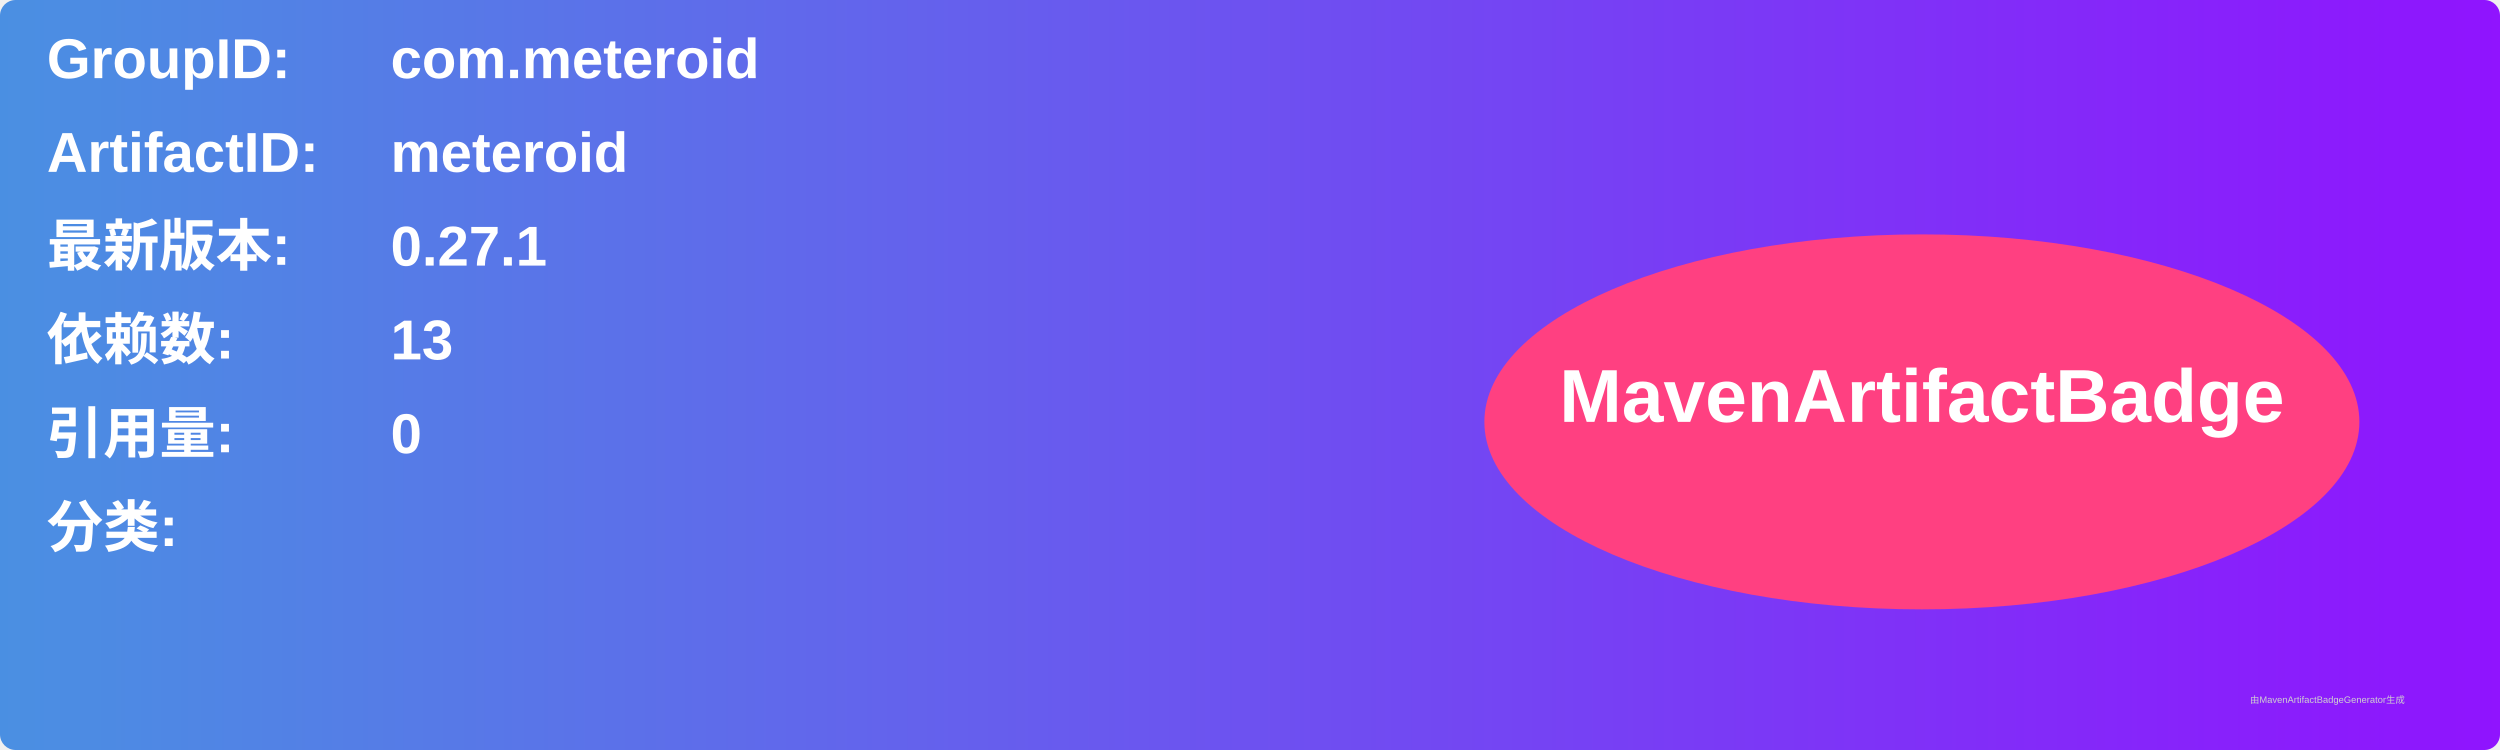
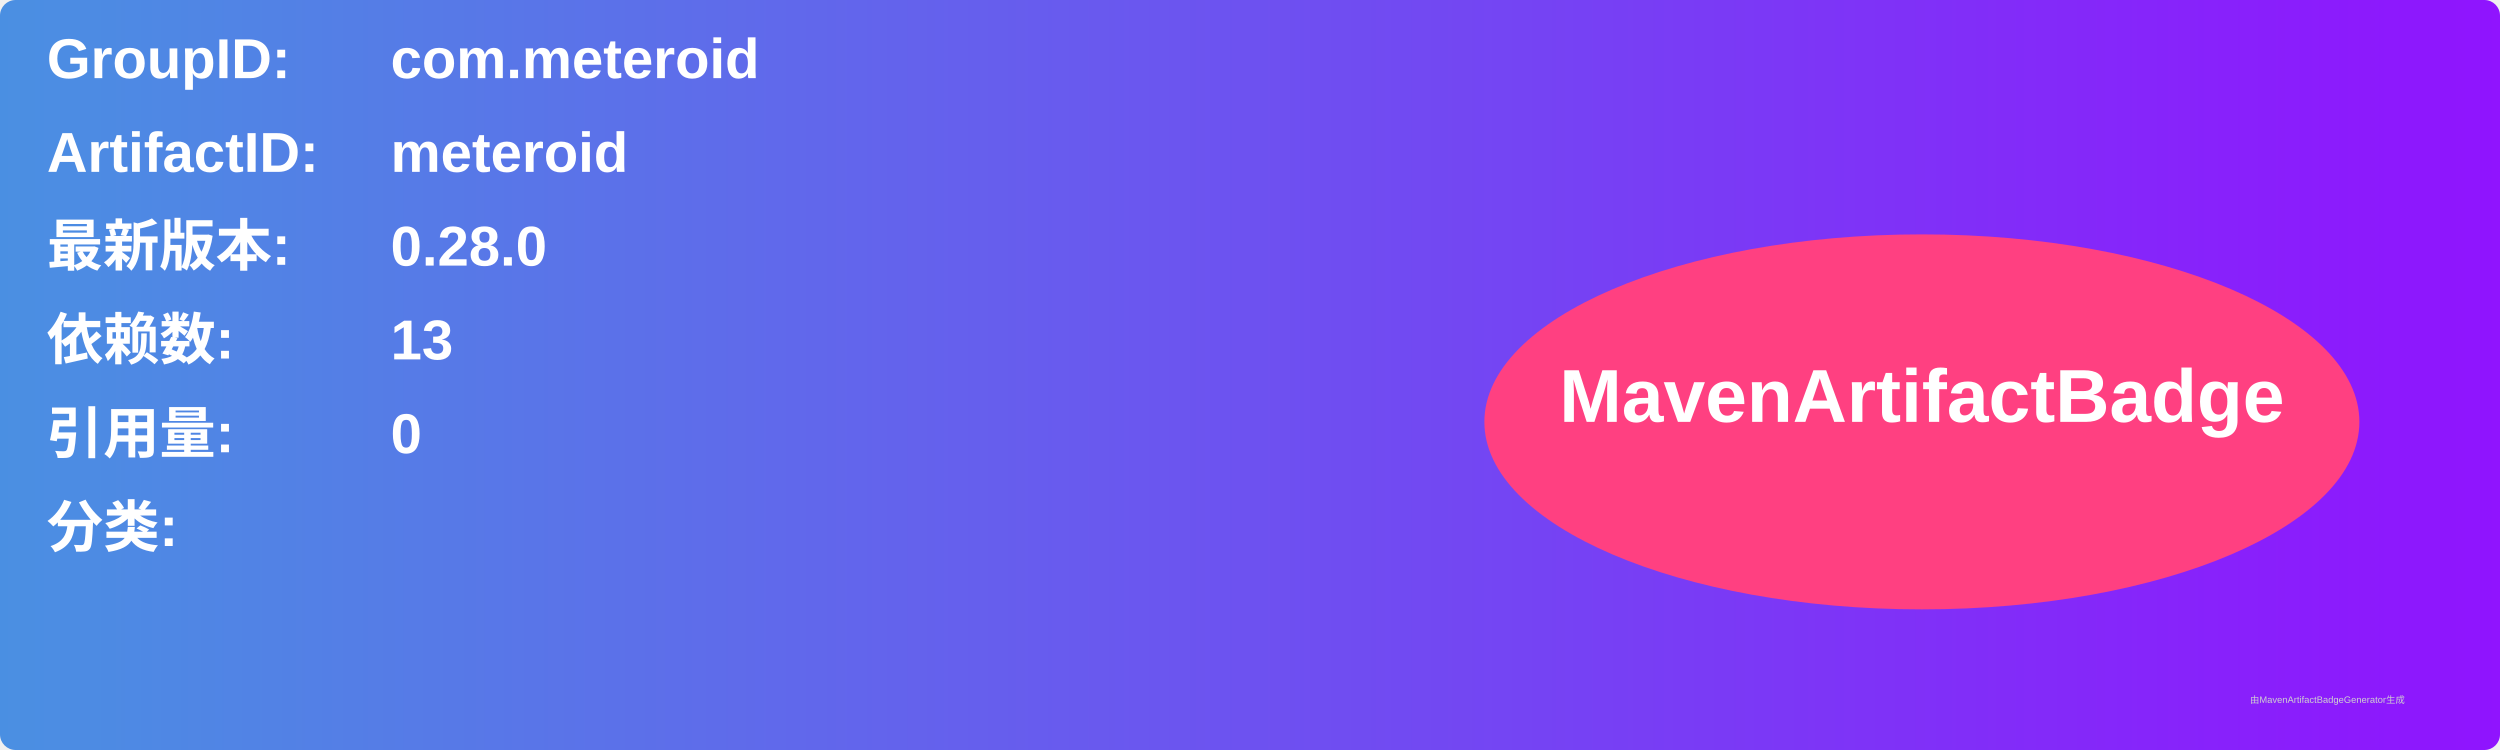
<svg xmlns="http://www.w3.org/2000/svg" width="800" height="240" viewBox="0 0 800 240">
  <linearGradient id="grad" x1="0%" y1="0%" x2="100%" y2="0%">
    <stop offset="0%" stop-color="#4a90e2" />
    <stop offset="100%" stop-color="#9013fe" />
  </linearGradient>
  <rect width="100%" height="100%" rx="5" ry="5" fill="url(#grad)" />
  <g transform="translate(15, 15)">
    <text x="0" y="10" font-family="Arial" font-size="18" fill="white" font-weight="bold" width="260">GroupID:</text>
    <text x="110" y="10" font-family="Arial" font-size="18" fill="white" font-weight="bold" width="460">com.meteroid</text>
    <text x="0" y="40" font-family="Arial" font-size="18" fill="white" font-weight="bold" width="260">ArtifactID:</text>
    <text x="110" y="40" font-family="Arial" font-size="18" fill="white" font-weight="bold" width="460">meteroid</text>
    <text x="0" y="70" font-family="Arial" font-size="18" fill="white" font-weight="bold">最新版本:</text>
    <text x="110" y="70" font-family="Arial" font-size="18" fill="white" font-weight="bold">
-       <tspan font-weight="bold">0.27.1</tspan>
+       <tspan font-weight="bold">0.28.0</tspan>
    </text>
    <text x="0" y="100" font-family="Arial" font-size="18" fill="white" font-weight="bold">依赖数: </text>
    <text x="110" y="100" font-family="Arial" font-size="18" fill="white">
      <tspan font-weight="bold">13</tspan>
    </text>
    <text x="0" y="130" font-family="Arial" font-size="18" fill="white" font-weight="bold">引用量: </text>
    <text x="110" y="130" font-family="Arial" font-size="18" fill="white">
      <tspan font-weight="bold">0</tspan>
    </text>
    <text x="0" y="160" font-family="Arial" font-size="18" fill="white" font-weight="bold">分类:</text>
    <text x="10" y="190" font-family="Arial" font-size="10" fill="white">
      <tspan font-weight="bold" />
    </text>
    <ellipse cx="600" cy="120" rx="140" ry="60" fill="#ff4081" />
    <text x="600" y="120" text-anchor="middle" font-family="Arial" font-size="24" fill="white" font-weight="bold">MavenArtifactBadge</text>
  </g>
  <text x="720" y="225" font-family="Arial" font-size="3" fill="#d0d0d0">由MavenArtifactBadgeGenerator生成</text>
</svg>
